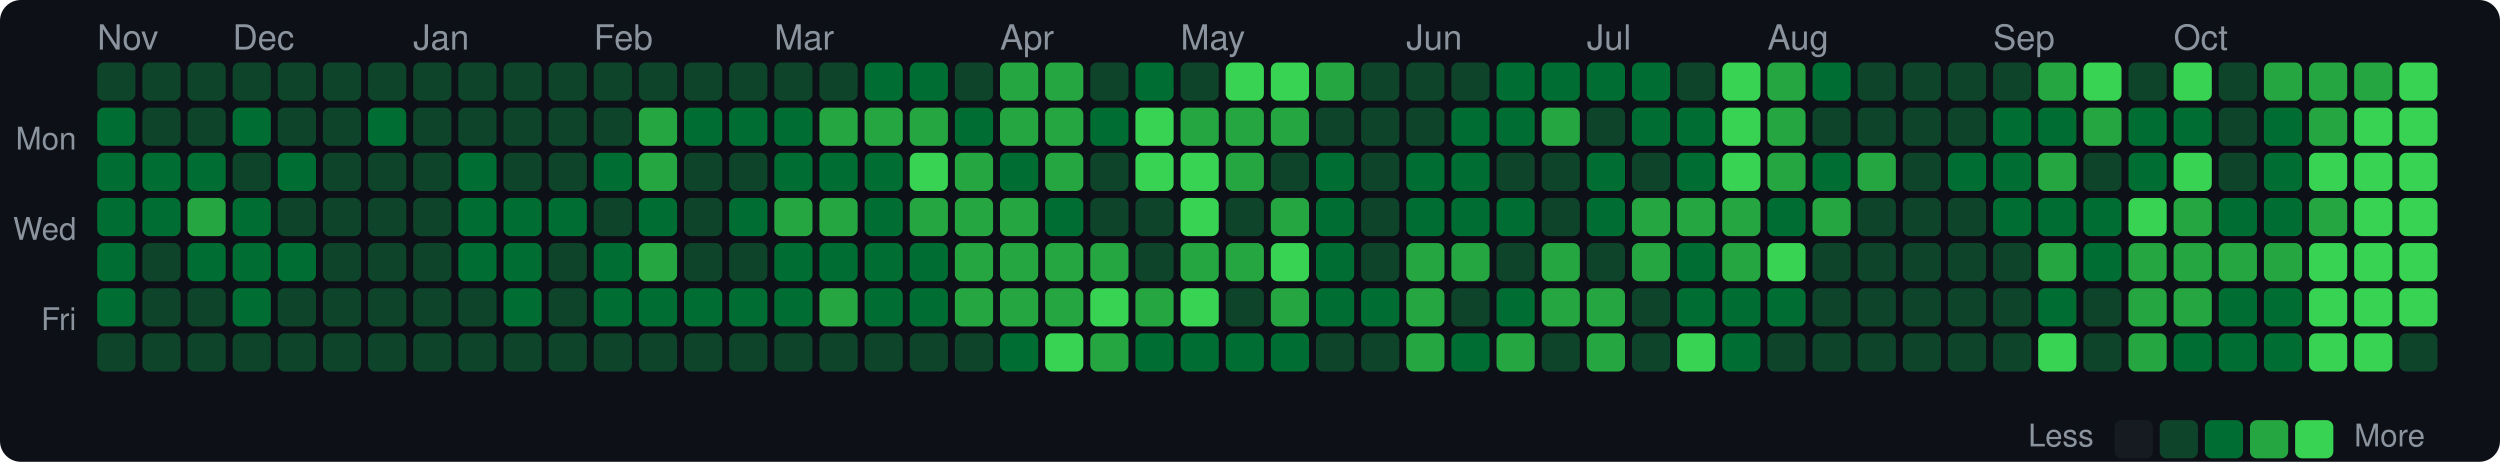
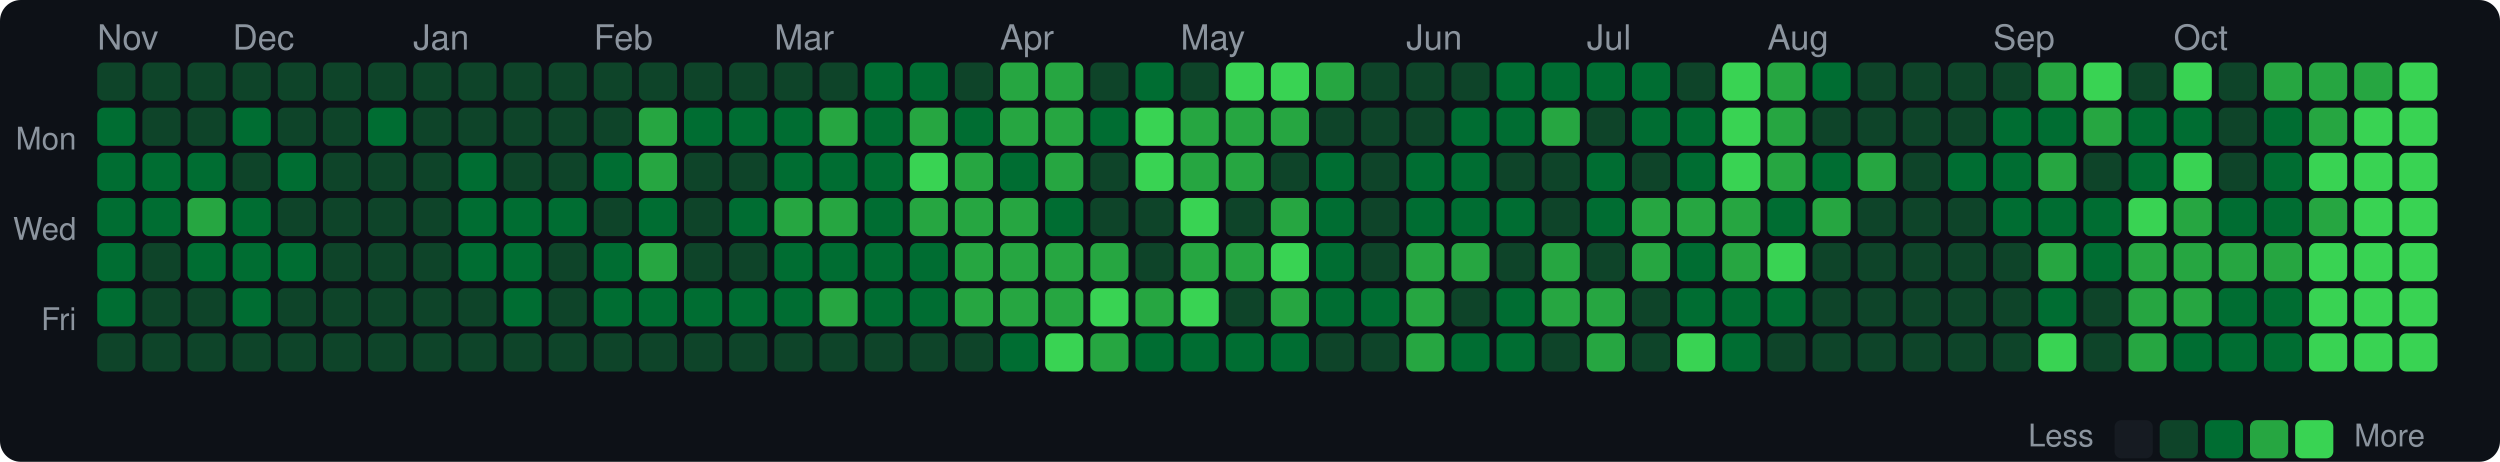
<svg xmlns="http://www.w3.org/2000/svg" width="720" height="133" viewBox="0 0 720 133">
  <style>text { dominant-baseline: central; }</style>
  <rect width="100%" height="100%" rx="6" fill="#0d1117" />
  <text x="28" y="12" fill="#8b949e" font-size="10" font-family="Segoe UI,Helvetica,Arial,sans-serif">Nov</text>
  <text x="67" y="12" fill="#8b949e" font-size="10" font-family="Segoe UI,Helvetica,Arial,sans-serif">Dec</text>
  <text x="119" y="12" fill="#8b949e" font-size="10" font-family="Segoe UI,Helvetica,Arial,sans-serif">Jan</text>
  <text x="171" y="12" fill="#8b949e" font-size="10" font-family="Segoe UI,Helvetica,Arial,sans-serif">Feb</text>
  <text x="223" y="12" fill="#8b949e" font-size="10" font-family="Segoe UI,Helvetica,Arial,sans-serif">Mar</text>
  <text x="288" y="12" fill="#8b949e" font-size="10" font-family="Segoe UI,Helvetica,Arial,sans-serif">Apr</text>
  <text x="340" y="12" fill="#8b949e" font-size="10" font-family="Segoe UI,Helvetica,Arial,sans-serif">May</text>
  <text x="405" y="12" fill="#8b949e" font-size="10" font-family="Segoe UI,Helvetica,Arial,sans-serif">Jun</text>
  <text x="457" y="12" fill="#8b949e" font-size="10" font-family="Segoe UI,Helvetica,Arial,sans-serif">Jul</text>
  <text x="509" y="12" fill="#8b949e" font-size="10" font-family="Segoe UI,Helvetica,Arial,sans-serif">Aug</text>
  <text x="574" y="12" fill="#8b949e" font-size="10" font-family="Segoe UI,Helvetica,Arial,sans-serif">Sep</text>
  <text x="626" y="12" fill="#8b949e" font-size="10" font-family="Segoe UI,Helvetica,Arial,sans-serif">Oct</text>
  <text x="22" y="41" text-anchor="end" fill="#8b949e" font-size="9" font-family="Segoe UI,Helvetica,Arial,sans-serif">Mon</text>
  <text x="22" y="67" text-anchor="end" fill="#8b949e" font-size="9" font-family="Segoe UI,Helvetica,Arial,sans-serif">Wed</text>
  <text x="22" y="93" text-anchor="end" fill="#8b949e" font-size="9" font-family="Segoe UI,Helvetica,Arial,sans-serif">Fri</text>
  <rect x="28" y="18" width="11" height="11" rx="2" fill="#0e4429" />
  <rect x="28" y="31" width="11" height="11" rx="2" fill="#006d32" />
  <rect x="28" y="44" width="11" height="11" rx="2" fill="#006d32" />
  <rect x="28" y="57" width="11" height="11" rx="2" fill="#006d32" />
  <rect x="28" y="70" width="11" height="11" rx="2" fill="#006d32" />
  <rect x="28" y="83" width="11" height="11" rx="2" fill="#006d32" />
  <rect x="28" y="96" width="11" height="11" rx="2" fill="#0e4429" />
  <rect x="41" y="18" width="11" height="11" rx="2" fill="#0e4429" />
  <rect x="41" y="31" width="11" height="11" rx="2" fill="#0e4429" />
  <rect x="41" y="44" width="11" height="11" rx="2" fill="#006d32" />
  <rect x="41" y="57" width="11" height="11" rx="2" fill="#006d32" />
  <rect x="41" y="70" width="11" height="11" rx="2" fill="#0e4429" />
  <rect x="41" y="83" width="11" height="11" rx="2" fill="#0e4429" />
  <rect x="41" y="96" width="11" height="11" rx="2" fill="#0e4429" />
  <rect x="54" y="18" width="11" height="11" rx="2" fill="#0e4429" />
  <rect x="54" y="31" width="11" height="11" rx="2" fill="#0e4429" />
  <rect x="54" y="44" width="11" height="11" rx="2" fill="#006d32" />
  <rect x="54" y="57" width="11" height="11" rx="2" fill="#26a641" />
  <rect x="54" y="70" width="11" height="11" rx="2" fill="#006d32" />
  <rect x="54" y="83" width="11" height="11" rx="2" fill="#0e4429" />
  <rect x="54" y="96" width="11" height="11" rx="2" fill="#0e4429" />
  <rect x="67" y="18" width="11" height="11" rx="2" fill="#0e4429" />
  <rect x="67" y="31" width="11" height="11" rx="2" fill="#006d32" />
  <rect x="67" y="44" width="11" height="11" rx="2" fill="#0e4429" />
  <rect x="67" y="57" width="11" height="11" rx="2" fill="#006d32" />
  <rect x="67" y="70" width="11" height="11" rx="2" fill="#006d32" />
  <rect x="67" y="83" width="11" height="11" rx="2" fill="#006d32" />
  <rect x="67" y="96" width="11" height="11" rx="2" fill="#0e4429" />
  <rect x="80" y="18" width="11" height="11" rx="2" fill="#0e4429" />
  <rect x="80" y="31" width="11" height="11" rx="2" fill="#0e4429" />
  <rect x="80" y="44" width="11" height="11" rx="2" fill="#006d32" />
  <rect x="80" y="57" width="11" height="11" rx="2" fill="#0e4429" />
  <rect x="80" y="70" width="11" height="11" rx="2" fill="#006d32" />
  <rect x="80" y="83" width="11" height="11" rx="2" fill="#0e4429" />
  <rect x="80" y="96" width="11" height="11" rx="2" fill="#0e4429" />
  <rect x="93" y="18" width="11" height="11" rx="2" fill="#0e4429" />
  <rect x="93" y="31" width="11" height="11" rx="2" fill="#0e4429" />
  <rect x="93" y="44" width="11" height="11" rx="2" fill="#0e4429" />
  <rect x="93" y="57" width="11" height="11" rx="2" fill="#0e4429" />
  <rect x="93" y="70" width="11" height="11" rx="2" fill="#0e4429" />
  <rect x="93" y="83" width="11" height="11" rx="2" fill="#0e4429" />
  <rect x="93" y="96" width="11" height="11" rx="2" fill="#0e4429" />
  <rect x="106" y="18" width="11" height="11" rx="2" fill="#0e4429" />
  <rect x="106" y="31" width="11" height="11" rx="2" fill="#006d32" />
  <rect x="106" y="44" width="11" height="11" rx="2" fill="#0e4429" />
  <rect x="106" y="57" width="11" height="11" rx="2" fill="#0e4429" />
  <rect x="106" y="70" width="11" height="11" rx="2" fill="#0e4429" />
  <rect x="106" y="83" width="11" height="11" rx="2" fill="#0e4429" />
  <rect x="106" y="96" width="11" height="11" rx="2" fill="#0e4429" />
  <rect x="119" y="18" width="11" height="11" rx="2" fill="#0e4429" />
  <rect x="119" y="31" width="11" height="11" rx="2" fill="#0e4429" />
  <rect x="119" y="44" width="11" height="11" rx="2" fill="#0e4429" />
  <rect x="119" y="57" width="11" height="11" rx="2" fill="#0e4429" />
  <rect x="119" y="70" width="11" height="11" rx="2" fill="#0e4429" />
  <rect x="119" y="83" width="11" height="11" rx="2" fill="#0e4429" />
  <rect x="119" y="96" width="11" height="11" rx="2" fill="#0e4429" />
  <rect x="132" y="18" width="11" height="11" rx="2" fill="#0e4429" />
  <rect x="132" y="31" width="11" height="11" rx="2" fill="#0e4429" />
  <rect x="132" y="44" width="11" height="11" rx="2" fill="#006d32" />
  <rect x="132" y="57" width="11" height="11" rx="2" fill="#006d32" />
  <rect x="132" y="70" width="11" height="11" rx="2" fill="#006d32" />
  <rect x="132" y="83" width="11" height="11" rx="2" fill="#0e4429" />
  <rect x="132" y="96" width="11" height="11" rx="2" fill="#0e4429" />
  <rect x="145" y="18" width="11" height="11" rx="2" fill="#0e4429" />
  <rect x="145" y="31" width="11" height="11" rx="2" fill="#0e4429" />
  <rect x="145" y="44" width="11" height="11" rx="2" fill="#0e4429" />
  <rect x="145" y="57" width="11" height="11" rx="2" fill="#006d32" />
  <rect x="145" y="70" width="11" height="11" rx="2" fill="#006d32" />
  <rect x="145" y="83" width="11" height="11" rx="2" fill="#006d32" />
  <rect x="145" y="96" width="11" height="11" rx="2" fill="#0e4429" />
  <rect x="158" y="18" width="11" height="11" rx="2" fill="#0e4429" />
  <rect x="158" y="31" width="11" height="11" rx="2" fill="#0e4429" />
  <rect x="158" y="44" width="11" height="11" rx="2" fill="#0e4429" />
  <rect x="158" y="57" width="11" height="11" rx="2" fill="#006d32" />
  <rect x="158" y="70" width="11" height="11" rx="2" fill="#0e4429" />
  <rect x="158" y="83" width="11" height="11" rx="2" fill="#0e4429" />
  <rect x="158" y="96" width="11" height="11" rx="2" fill="#0e4429" />
  <rect x="171" y="18" width="11" height="11" rx="2" fill="#0e4429" />
  <rect x="171" y="31" width="11" height="11" rx="2" fill="#0e4429" />
  <rect x="171" y="44" width="11" height="11" rx="2" fill="#006d32" />
  <rect x="171" y="57" width="11" height="11" rx="2" fill="#0e4429" />
  <rect x="171" y="70" width="11" height="11" rx="2" fill="#006d32" />
  <rect x="171" y="83" width="11" height="11" rx="2" fill="#006d32" />
  <rect x="171" y="96" width="11" height="11" rx="2" fill="#0e4429" />
  <rect x="184" y="18" width="11" height="11" rx="2" fill="#0e4429" />
  <rect x="184" y="31" width="11" height="11" rx="2" fill="#26a641" />
  <rect x="184" y="44" width="11" height="11" rx="2" fill="#26a641" />
  <rect x="184" y="57" width="11" height="11" rx="2" fill="#006d32" />
  <rect x="184" y="70" width="11" height="11" rx="2" fill="#26a641" />
  <rect x="184" y="83" width="11" height="11" rx="2" fill="#006d32" />
  <rect x="184" y="96" width="11" height="11" rx="2" fill="#0e4429" />
  <rect x="197" y="18" width="11" height="11" rx="2" fill="#0e4429" />
  <rect x="197" y="31" width="11" height="11" rx="2" fill="#006d32" />
  <rect x="197" y="44" width="11" height="11" rx="2" fill="#0e4429" />
  <rect x="197" y="57" width="11" height="11" rx="2" fill="#0e4429" />
  <rect x="197" y="70" width="11" height="11" rx="2" fill="#0e4429" />
  <rect x="197" y="83" width="11" height="11" rx="2" fill="#006d32" />
  <rect x="197" y="96" width="11" height="11" rx="2" fill="#0e4429" />
  <rect x="210" y="18" width="11" height="11" rx="2" fill="#0e4429" />
  <rect x="210" y="31" width="11" height="11" rx="2" fill="#006d32" />
  <rect x="210" y="44" width="11" height="11" rx="2" fill="#0e4429" />
  <rect x="210" y="57" width="11" height="11" rx="2" fill="#006d32" />
  <rect x="210" y="70" width="11" height="11" rx="2" fill="#0e4429" />
  <rect x="210" y="83" width="11" height="11" rx="2" fill="#006d32" />
  <rect x="210" y="96" width="11" height="11" rx="2" fill="#0e4429" />
  <rect x="223" y="18" width="11" height="11" rx="2" fill="#0e4429" />
  <rect x="223" y="31" width="11" height="11" rx="2" fill="#006d32" />
  <rect x="223" y="44" width="11" height="11" rx="2" fill="#006d32" />
  <rect x="223" y="57" width="11" height="11" rx="2" fill="#26a641" />
  <rect x="223" y="70" width="11" height="11" rx="2" fill="#006d32" />
  <rect x="223" y="83" width="11" height="11" rx="2" fill="#006d32" />
  <rect x="223" y="96" width="11" height="11" rx="2" fill="#0e4429" />
  <rect x="236" y="18" width="11" height="11" rx="2" fill="#0e4429" />
  <rect x="236" y="31" width="11" height="11" rx="2" fill="#26a641" />
  <rect x="236" y="44" width="11" height="11" rx="2" fill="#006d32" />
  <rect x="236" y="57" width="11" height="11" rx="2" fill="#26a641" />
  <rect x="236" y="70" width="11" height="11" rx="2" fill="#006d32" />
  <rect x="236" y="83" width="11" height="11" rx="2" fill="#26a641" />
  <rect x="236" y="96" width="11" height="11" rx="2" fill="#0e4429" />
  <rect x="249" y="18" width="11" height="11" rx="2" fill="#006d32" />
-   <rect x="249" y="31" width="11" height="11" rx="2" fill="#26a641" />
+   <rect x="249" y="31" width="11" height="11" rx="2" fill="#006d32" />
  <rect x="249" y="44" width="11" height="11" rx="2" fill="#006d32" />
  <rect x="249" y="57" width="11" height="11" rx="2" fill="#006d32" />
  <rect x="249" y="70" width="11" height="11" rx="2" fill="#006d32" />
  <rect x="249" y="83" width="11" height="11" rx="2" fill="#006d32" />
  <rect x="249" y="96" width="11" height="11" rx="2" fill="#0e4429" />
  <rect x="262" y="18" width="11" height="11" rx="2" fill="#006d32" />
  <rect x="262" y="31" width="11" height="11" rx="2" fill="#26a641" />
  <rect x="262" y="44" width="11" height="11" rx="2" fill="#39d353" />
  <rect x="262" y="57" width="11" height="11" rx="2" fill="#26a641" />
  <rect x="262" y="70" width="11" height="11" rx="2" fill="#006d32" />
  <rect x="262" y="83" width="11" height="11" rx="2" fill="#006d32" />
  <rect x="262" y="96" width="11" height="11" rx="2" fill="#0e4429" />
  <rect x="275" y="18" width="11" height="11" rx="2" fill="#0e4429" />
  <rect x="275" y="31" width="11" height="11" rx="2" fill="#006d32" />
  <rect x="275" y="44" width="11" height="11" rx="2" fill="#26a641" />
  <rect x="275" y="57" width="11" height="11" rx="2" fill="#26a641" />
  <rect x="275" y="70" width="11" height="11" rx="2" fill="#26a641" />
  <rect x="275" y="83" width="11" height="11" rx="2" fill="#26a641" />
  <rect x="275" y="96" width="11" height="11" rx="2" fill="#0e4429" />
  <rect x="288" y="18" width="11" height="11" rx="2" fill="#26a641" />
  <rect x="288" y="31" width="11" height="11" rx="2" fill="#26a641" />
  <rect x="288" y="44" width="11" height="11" rx="2" fill="#006d32" />
  <rect x="288" y="57" width="11" height="11" rx="2" fill="#26a641" />
  <rect x="288" y="70" width="11" height="11" rx="2" fill="#26a641" />
  <rect x="288" y="83" width="11" height="11" rx="2" fill="#26a641" />
  <rect x="288" y="96" width="11" height="11" rx="2" fill="#006d32" />
  <rect x="301" y="18" width="11" height="11" rx="2" fill="#26a641" />
  <rect x="301" y="31" width="11" height="11" rx="2" fill="#26a641" />
  <rect x="301" y="44" width="11" height="11" rx="2" fill="#26a641" />
  <rect x="301" y="57" width="11" height="11" rx="2" fill="#006d32" />
  <rect x="301" y="70" width="11" height="11" rx="2" fill="#26a641" />
  <rect x="301" y="83" width="11" height="11" rx="2" fill="#26a641" />
  <rect x="301" y="96" width="11" height="11" rx="2" fill="#39d353" />
  <rect x="314" y="18" width="11" height="11" rx="2" fill="#0e4429" />
  <rect x="314" y="31" width="11" height="11" rx="2" fill="#006d32" />
  <rect x="314" y="44" width="11" height="11" rx="2" fill="#0e4429" />
  <rect x="314" y="57" width="11" height="11" rx="2" fill="#0e4429" />
  <rect x="314" y="70" width="11" height="11" rx="2" fill="#26a641" />
  <rect x="314" y="83" width="11" height="11" rx="2" fill="#39d353" />
  <rect x="314" y="96" width="11" height="11" rx="2" fill="#26a641" />
  <rect x="327" y="18" width="11" height="11" rx="2" fill="#006d32" />
  <rect x="327" y="31" width="11" height="11" rx="2" fill="#39d353" />
  <rect x="327" y="44" width="11" height="11" rx="2" fill="#39d353" />
  <rect x="327" y="57" width="11" height="11" rx="2" fill="#0e4429" />
  <rect x="327" y="70" width="11" height="11" rx="2" fill="#0e4429" />
  <rect x="327" y="83" width="11" height="11" rx="2" fill="#26a641" />
  <rect x="327" y="96" width="11" height="11" rx="2" fill="#006d32" />
  <rect x="340" y="18" width="11" height="11" rx="2" fill="#0e4429" />
  <rect x="340" y="31" width="11" height="11" rx="2" fill="#26a641" />
-   <rect x="340" y="44" width="11" height="11" rx="2" fill="#39d353" />
+   <rect x="340" y="44" width="11" height="11" rx="2" fill="#26a641" />
  <rect x="340" y="57" width="11" height="11" rx="2" fill="#39d353" />
  <rect x="340" y="70" width="11" height="11" rx="2" fill="#26a641" />
  <rect x="340" y="83" width="11" height="11" rx="2" fill="#39d353" />
  <rect x="340" y="96" width="11" height="11" rx="2" fill="#006d32" />
  <rect x="353" y="18" width="11" height="11" rx="2" fill="#39d353" />
  <rect x="353" y="31" width="11" height="11" rx="2" fill="#26a641" />
  <rect x="353" y="44" width="11" height="11" rx="2" fill="#26a641" />
  <rect x="353" y="57" width="11" height="11" rx="2" fill="#0e4429" />
  <rect x="353" y="70" width="11" height="11" rx="2" fill="#26a641" />
  <rect x="353" y="83" width="11" height="11" rx="2" fill="#0e4429" />
  <rect x="353" y="96" width="11" height="11" rx="2" fill="#006d32" />
  <rect x="366" y="18" width="11" height="11" rx="2" fill="#39d353" />
  <rect x="366" y="31" width="11" height="11" rx="2" fill="#26a641" />
  <rect x="366" y="44" width="11" height="11" rx="2" fill="#0e4429" />
  <rect x="366" y="57" width="11" height="11" rx="2" fill="#26a641" />
  <rect x="366" y="70" width="11" height="11" rx="2" fill="#39d353" />
  <rect x="366" y="83" width="11" height="11" rx="2" fill="#26a641" />
  <rect x="366" y="96" width="11" height="11" rx="2" fill="#006d32" />
  <rect x="379" y="18" width="11" height="11" rx="2" fill="#26a641" />
  <rect x="379" y="31" width="11" height="11" rx="2" fill="#0e4429" />
  <rect x="379" y="44" width="11" height="11" rx="2" fill="#006d32" />
  <rect x="379" y="57" width="11" height="11" rx="2" fill="#006d32" />
  <rect x="379" y="70" width="11" height="11" rx="2" fill="#006d32" />
  <rect x="379" y="83" width="11" height="11" rx="2" fill="#006d32" />
  <rect x="379" y="96" width="11" height="11" rx="2" fill="#0e4429" />
  <rect x="392" y="18" width="11" height="11" rx="2" fill="#0e4429" />
  <rect x="392" y="31" width="11" height="11" rx="2" fill="#0e4429" />
  <rect x="392" y="44" width="11" height="11" rx="2" fill="#0e4429" />
  <rect x="392" y="57" width="11" height="11" rx="2" fill="#0e4429" />
  <rect x="392" y="70" width="11" height="11" rx="2" fill="#0e4429" />
  <rect x="392" y="83" width="11" height="11" rx="2" fill="#006d32" />
  <rect x="392" y="96" width="11" height="11" rx="2" fill="#0e4429" />
  <rect x="405" y="18" width="11" height="11" rx="2" fill="#0e4429" />
  <rect x="405" y="31" width="11" height="11" rx="2" fill="#0e4429" />
  <rect x="405" y="44" width="11" height="11" rx="2" fill="#006d32" />
  <rect x="405" y="57" width="11" height="11" rx="2" fill="#006d32" />
  <rect x="405" y="70" width="11" height="11" rx="2" fill="#26a641" />
  <rect x="405" y="83" width="11" height="11" rx="2" fill="#26a641" />
  <rect x="405" y="96" width="11" height="11" rx="2" fill="#26a641" />
  <rect x="418" y="18" width="11" height="11" rx="2" fill="#0e4429" />
  <rect x="418" y="31" width="11" height="11" rx="2" fill="#006d32" />
  <rect x="418" y="44" width="11" height="11" rx="2" fill="#006d32" />
  <rect x="418" y="57" width="11" height="11" rx="2" fill="#006d32" />
  <rect x="418" y="70" width="11" height="11" rx="2" fill="#26a641" />
  <rect x="418" y="83" width="11" height="11" rx="2" fill="#0e4429" />
  <rect x="418" y="96" width="11" height="11" rx="2" fill="#006d32" />
  <rect x="431" y="18" width="11" height="11" rx="2" fill="#006d32" />
  <rect x="431" y="31" width="11" height="11" rx="2" fill="#006d32" />
  <rect x="431" y="44" width="11" height="11" rx="2" fill="#0e4429" />
  <rect x="431" y="57" width="11" height="11" rx="2" fill="#006d32" />
  <rect x="431" y="70" width="11" height="11" rx="2" fill="#0e4429" />
  <rect x="431" y="83" width="11" height="11" rx="2" fill="#006d32" />
-   <rect x="431" y="96" width="11" height="11" rx="2" fill="#26a641" />
+   <rect x="431" y="96" width="11" height="11" rx="2" fill="#006d32" />
  <rect x="444" y="18" width="11" height="11" rx="2" fill="#006d32" />
  <rect x="444" y="31" width="11" height="11" rx="2" fill="#26a641" />
  <rect x="444" y="44" width="11" height="11" rx="2" fill="#0e4429" />
  <rect x="444" y="57" width="11" height="11" rx="2" fill="#0e4429" />
  <rect x="444" y="70" width="11" height="11" rx="2" fill="#26a641" />
  <rect x="444" y="83" width="11" height="11" rx="2" fill="#26a641" />
  <rect x="444" y="96" width="11" height="11" rx="2" fill="#0e4429" />
  <rect x="457" y="18" width="11" height="11" rx="2" fill="#006d32" />
  <rect x="457" y="31" width="11" height="11" rx="2" fill="#0e4429" />
  <rect x="457" y="44" width="11" height="11" rx="2" fill="#006d32" />
  <rect x="457" y="57" width="11" height="11" rx="2" fill="#006d32" />
  <rect x="457" y="70" width="11" height="11" rx="2" fill="#0e4429" />
  <rect x="457" y="83" width="11" height="11" rx="2" fill="#26a641" />
  <rect x="457" y="96" width="11" height="11" rx="2" fill="#26a641" />
  <rect x="470" y="18" width="11" height="11" rx="2" fill="#006d32" />
  <rect x="470" y="31" width="11" height="11" rx="2" fill="#006d32" />
  <rect x="470" y="44" width="11" height="11" rx="2" fill="#0e4429" />
  <rect x="470" y="57" width="11" height="11" rx="2" fill="#26a641" />
  <rect x="470" y="70" width="11" height="11" rx="2" fill="#26a641" />
  <rect x="470" y="83" width="11" height="11" rx="2" fill="#0e4429" />
  <rect x="470" y="96" width="11" height="11" rx="2" fill="#0e4429" />
  <rect x="483" y="18" width="11" height="11" rx="2" fill="#0e4429" />
  <rect x="483" y="31" width="11" height="11" rx="2" fill="#006d32" />
  <rect x="483" y="44" width="11" height="11" rx="2" fill="#006d32" />
  <rect x="483" y="57" width="11" height="11" rx="2" fill="#26a641" />
  <rect x="483" y="70" width="11" height="11" rx="2" fill="#006d32" />
  <rect x="483" y="83" width="11" height="11" rx="2" fill="#006d32" />
  <rect x="483" y="96" width="11" height="11" rx="2" fill="#39d353" />
  <rect x="496" y="18" width="11" height="11" rx="2" fill="#39d353" />
  <rect x="496" y="31" width="11" height="11" rx="2" fill="#39d353" />
  <rect x="496" y="44" width="11" height="11" rx="2" fill="#39d353" />
  <rect x="496" y="57" width="11" height="11" rx="2" fill="#26a641" />
  <rect x="496" y="70" width="11" height="11" rx="2" fill="#26a641" />
  <rect x="496" y="83" width="11" height="11" rx="2" fill="#006d32" />
  <rect x="496" y="96" width="11" height="11" rx="2" fill="#006d32" />
  <rect x="509" y="18" width="11" height="11" rx="2" fill="#26a641" />
  <rect x="509" y="31" width="11" height="11" rx="2" fill="#26a641" />
  <rect x="509" y="44" width="11" height="11" rx="2" fill="#26a641" />
  <rect x="509" y="57" width="11" height="11" rx="2" fill="#006d32" />
  <rect x="509" y="70" width="11" height="11" rx="2" fill="#39d353" />
  <rect x="509" y="83" width="11" height="11" rx="2" fill="#006d32" />
  <rect x="509" y="96" width="11" height="11" rx="2" fill="#0e4429" />
  <rect x="522" y="18" width="11" height="11" rx="2" fill="#006d32" />
  <rect x="522" y="31" width="11" height="11" rx="2" fill="#0e4429" />
  <rect x="522" y="44" width="11" height="11" rx="2" fill="#006d32" />
  <rect x="522" y="57" width="11" height="11" rx="2" fill="#26a641" />
  <rect x="522" y="70" width="11" height="11" rx="2" fill="#0e4429" />
  <rect x="522" y="83" width="11" height="11" rx="2" fill="#0e4429" />
  <rect x="522" y="96" width="11" height="11" rx="2" fill="#0e4429" />
  <rect x="535" y="18" width="11" height="11" rx="2" fill="#0e4429" />
  <rect x="535" y="31" width="11" height="11" rx="2" fill="#0e4429" />
  <rect x="535" y="44" width="11" height="11" rx="2" fill="#26a641" />
  <rect x="535" y="57" width="11" height="11" rx="2" fill="#0e4429" />
  <rect x="535" y="70" width="11" height="11" rx="2" fill="#0e4429" />
  <rect x="535" y="83" width="11" height="11" rx="2" fill="#0e4429" />
  <rect x="535" y="96" width="11" height="11" rx="2" fill="#0e4429" />
  <rect x="548" y="18" width="11" height="11" rx="2" fill="#0e4429" />
  <rect x="548" y="31" width="11" height="11" rx="2" fill="#0e4429" />
  <rect x="548" y="44" width="11" height="11" rx="2" fill="#0e4429" />
  <rect x="548" y="57" width="11" height="11" rx="2" fill="#0e4429" />
  <rect x="548" y="70" width="11" height="11" rx="2" fill="#0e4429" />
  <rect x="548" y="83" width="11" height="11" rx="2" fill="#0e4429" />
  <rect x="548" y="96" width="11" height="11" rx="2" fill="#0e4429" />
  <rect x="561" y="18" width="11" height="11" rx="2" fill="#0e4429" />
  <rect x="561" y="31" width="11" height="11" rx="2" fill="#0e4429" />
  <rect x="561" y="44" width="11" height="11" rx="2" fill="#006d32" />
  <rect x="561" y="57" width="11" height="11" rx="2" fill="#0e4429" />
  <rect x="561" y="70" width="11" height="11" rx="2" fill="#0e4429" />
  <rect x="561" y="83" width="11" height="11" rx="2" fill="#0e4429" />
  <rect x="561" y="96" width="11" height="11" rx="2" fill="#0e4429" />
  <rect x="574" y="18" width="11" height="11" rx="2" fill="#0e4429" />
  <rect x="574" y="31" width="11" height="11" rx="2" fill="#006d32" />
  <rect x="574" y="44" width="11" height="11" rx="2" fill="#006d32" />
  <rect x="574" y="57" width="11" height="11" rx="2" fill="#006d32" />
  <rect x="574" y="70" width="11" height="11" rx="2" fill="#0e4429" />
  <rect x="574" y="83" width="11" height="11" rx="2" fill="#0e4429" />
  <rect x="574" y="96" width="11" height="11" rx="2" fill="#0e4429" />
  <rect x="587" y="18" width="11" height="11" rx="2" fill="#26a641" />
  <rect x="587" y="31" width="11" height="11" rx="2" fill="#006d32" />
  <rect x="587" y="44" width="11" height="11" rx="2" fill="#26a641" />
  <rect x="587" y="57" width="11" height="11" rx="2" fill="#006d32" />
  <rect x="587" y="70" width="11" height="11" rx="2" fill="#26a641" />
  <rect x="587" y="83" width="11" height="11" rx="2" fill="#006d32" />
  <rect x="587" y="96" width="11" height="11" rx="2" fill="#39d353" />
  <rect x="600" y="18" width="11" height="11" rx="2" fill="#39d353" />
  <rect x="600" y="31" width="11" height="11" rx="2" fill="#26a641" />
  <rect x="600" y="44" width="11" height="11" rx="2" fill="#0e4429" />
  <rect x="600" y="57" width="11" height="11" rx="2" fill="#006d32" />
  <rect x="600" y="70" width="11" height="11" rx="2" fill="#006d32" />
  <rect x="600" y="83" width="11" height="11" rx="2" fill="#0e4429" />
  <rect x="600" y="96" width="11" height="11" rx="2" fill="#0e4429" />
  <rect x="613" y="18" width="11" height="11" rx="2" fill="#0e4429" />
  <rect x="613" y="31" width="11" height="11" rx="2" fill="#006d32" />
  <rect x="613" y="44" width="11" height="11" rx="2" fill="#006d32" />
  <rect x="613" y="57" width="11" height="11" rx="2" fill="#39d353" />
  <rect x="613" y="70" width="11" height="11" rx="2" fill="#26a641" />
  <rect x="613" y="83" width="11" height="11" rx="2" fill="#26a641" />
  <rect x="613" y="96" width="11" height="11" rx="2" fill="#26a641" />
  <rect x="626" y="18" width="11" height="11" rx="2" fill="#39d353" />
  <rect x="626" y="31" width="11" height="11" rx="2" fill="#006d32" />
  <rect x="626" y="44" width="11" height="11" rx="2" fill="#39d353" />
  <rect x="626" y="57" width="11" height="11" rx="2" fill="#26a641" />
  <rect x="626" y="70" width="11" height="11" rx="2" fill="#26a641" />
  <rect x="626" y="83" width="11" height="11" rx="2" fill="#26a641" />
  <rect x="626" y="96" width="11" height="11" rx="2" fill="#006d32" />
  <rect x="639" y="18" width="11" height="11" rx="2" fill="#0e4429" />
  <rect x="639" y="31" width="11" height="11" rx="2" fill="#0e4429" />
  <rect x="639" y="44" width="11" height="11" rx="2" fill="#0e4429" />
  <rect x="639" y="57" width="11" height="11" rx="2" fill="#006d32" />
  <rect x="639" y="70" width="11" height="11" rx="2" fill="#26a641" />
  <rect x="639" y="83" width="11" height="11" rx="2" fill="#006d32" />
  <rect x="639" y="96" width="11" height="11" rx="2" fill="#006d32" />
  <rect x="652" y="18" width="11" height="11" rx="2" fill="#26a641" />
  <rect x="652" y="31" width="11" height="11" rx="2" fill="#006d32" />
  <rect x="652" y="44" width="11" height="11" rx="2" fill="#006d32" />
  <rect x="652" y="57" width="11" height="11" rx="2" fill="#006d32" />
  <rect x="652" y="70" width="11" height="11" rx="2" fill="#26a641" />
  <rect x="652" y="83" width="11" height="11" rx="2" fill="#006d32" />
  <rect x="652" y="96" width="11" height="11" rx="2" fill="#006d32" />
  <rect x="665" y="18" width="11" height="11" rx="2" fill="#26a641" />
  <rect x="665" y="31" width="11" height="11" rx="2" fill="#26a641" />
  <rect x="665" y="44" width="11" height="11" rx="2" fill="#39d353" />
  <rect x="665" y="57" width="11" height="11" rx="2" fill="#26a641" />
  <rect x="665" y="70" width="11" height="11" rx="2" fill="#39d353" />
  <rect x="665" y="83" width="11" height="11" rx="2" fill="#39d353" />
  <rect x="665" y="96" width="11" height="11" rx="2" fill="#39d353" />
  <rect x="678" y="18" width="11" height="11" rx="2" fill="#26a641" />
  <rect x="678" y="31" width="11" height="11" rx="2" fill="#39d353" />
  <rect x="678" y="44" width="11" height="11" rx="2" fill="#39d353" />
  <rect x="678" y="57" width="11" height="11" rx="2" fill="#39d353" />
  <rect x="678" y="70" width="11" height="11" rx="2" fill="#39d353" />
  <rect x="678" y="83" width="11" height="11" rx="2" fill="#39d353" />
  <rect x="678" y="96" width="11" height="11" rx="2" fill="#39d353" />
  <rect x="691" y="18" width="11" height="11" rx="2" fill="#39d353" />
  <rect x="691" y="31" width="11" height="11" rx="2" fill="#39d353" />
  <rect x="691" y="44" width="11" height="11" rx="2" fill="#39d353" />
  <rect x="691" y="57" width="11" height="11" rx="2" fill="#39d353" />
  <rect x="691" y="70" width="11" height="11" rx="2" fill="#39d353" />
  <rect x="691" y="83" width="11" height="11" rx="2" fill="#39d353" />
-   <rect x="691" y="96" width="11" height="11" rx="2" fill="#0e4429" />
+   <rect x="691" y="96" width="11" height="11" rx="2" fill="#39d353" />
  <text x="603" y="126.5" text-anchor="end" fill="#8b949e" font-size="9" font-family="Segoe UI,Helvetica,Arial,sans-serif">Less</text>
  <rect x="609" y="121" width="11" height="11" rx="2" fill="#161b22" />
  <rect x="622" y="121" width="11" height="11" rx="2" fill="#0e4429" />
  <rect x="635" y="121" width="11" height="11" rx="2" fill="#006d32" />
  <rect x="648" y="121" width="11" height="11" rx="2" fill="#26a641" />
  <rect x="661" y="121" width="11" height="11" rx="2" fill="#39d353" />
  <text x="678" y="126.5" fill="#8b949e" font-size="9" font-family="Segoe UI,Helvetica,Arial,sans-serif">More</text>
</svg>
